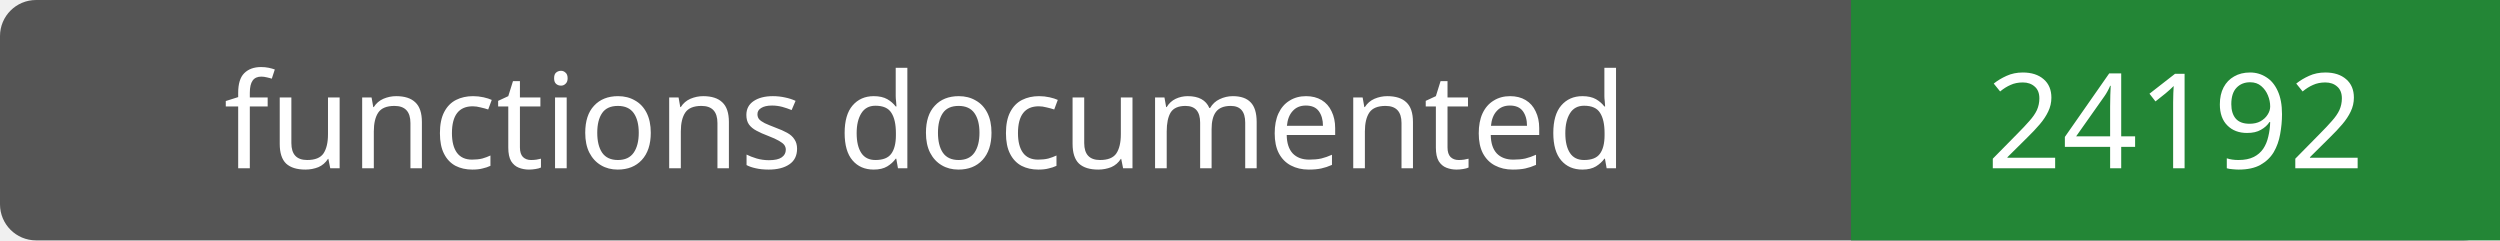
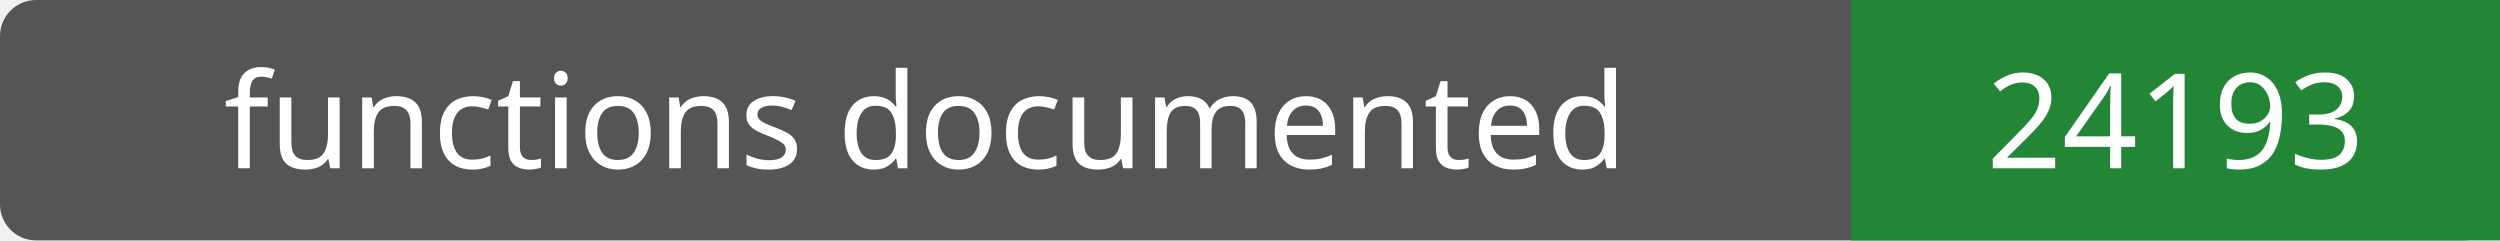
- <svg xmlns="http://www.w3.org/2000/svg" width="208" height="20" role="img" aria-label="functions documented: 24192">
+ <svg xmlns="http://www.w3.org/2000/svg" width="208" height="20" role="img" aria-label="functions documented: 24193">
  <rect width="208" height="20" rx="3" fill="#555" />
  <path fill="#238636" d="M154 0h54v20H154z" />
  <g fill="#fff" text-anchor="middle" font-family="Verdana,sans-serif" font-size="11">
    <text x="77.0" y="14">functions documented</text>
-     <text x="181.0" y="14">24192</text>
+     <text x="181.0" y="14">24193</text>
  </g>
</svg>
